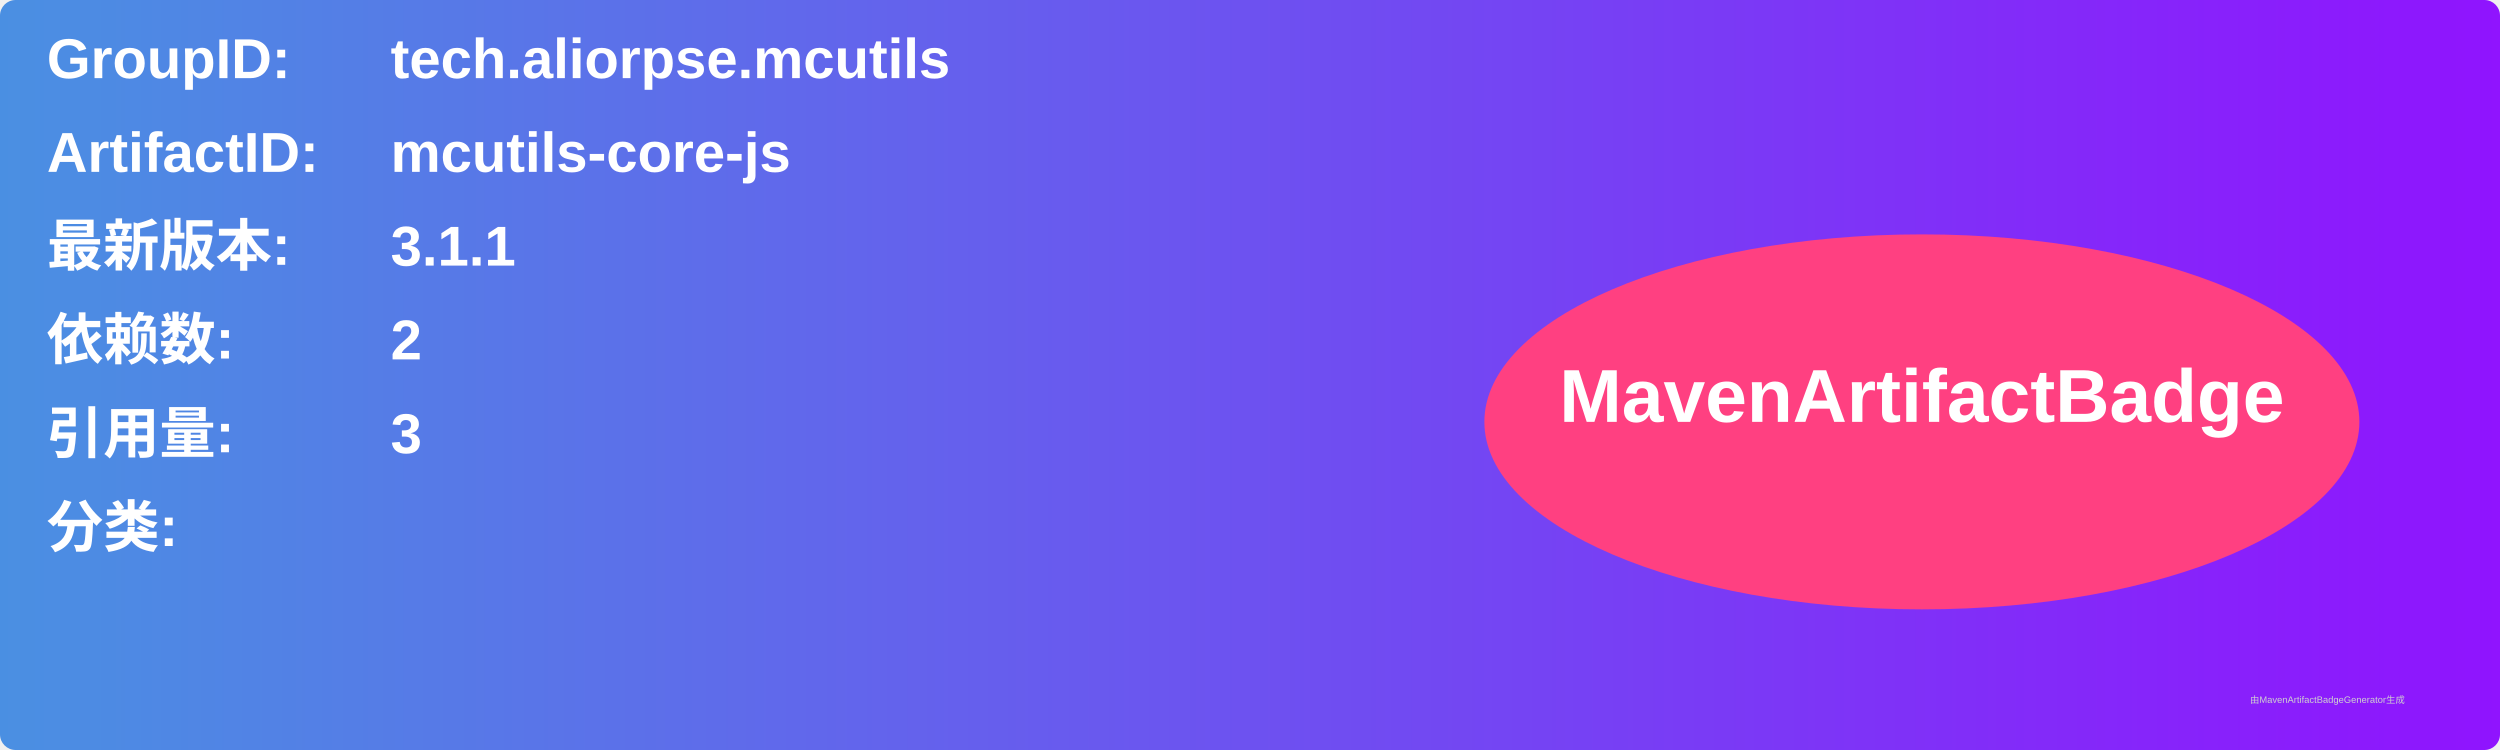
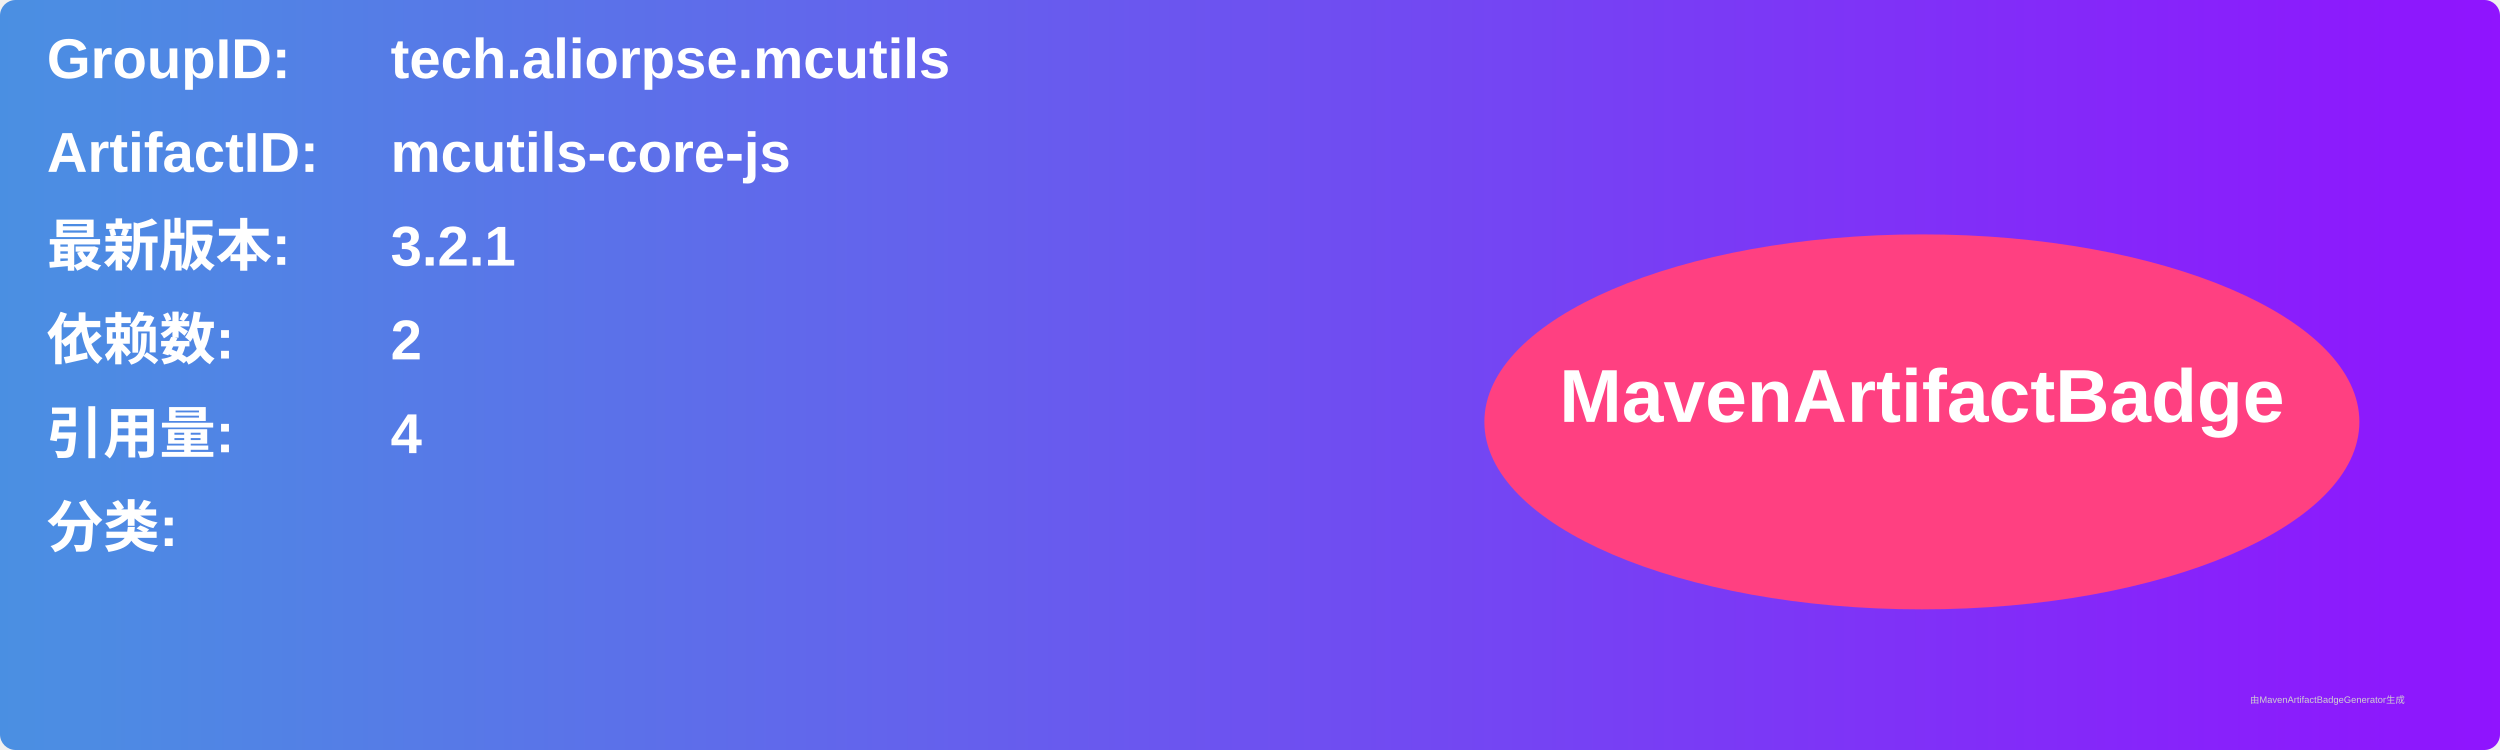
<svg xmlns="http://www.w3.org/2000/svg" width="800" height="240" viewBox="0 0 800 240">
  <linearGradient id="grad" x1="0%" y1="0%" x2="100%" y2="0%">
    <stop offset="0%" stop-color="#4a90e2" />
    <stop offset="100%" stop-color="#9013fe" />
  </linearGradient>
  <rect width="100%" height="100%" rx="5" ry="5" fill="url(#grad)" />
  <g transform="translate(15, 15)">
    <text x="0" y="10" font-family="Arial" font-size="18" fill="white" font-weight="bold" width="260">GroupID:</text>
    <text x="110" y="10" font-family="Arial" font-size="18" fill="white" font-weight="bold" width="460">tech.aliorpse.mcutils</text>
    <text x="0" y="40" font-family="Arial" font-size="18" fill="white" font-weight="bold" width="260">ArtifactID:</text>
    <text x="110" y="40" font-family="Arial" font-size="18" fill="white" font-weight="bold" width="460">mcutils-core-js</text>
    <text x="0" y="70" font-family="Arial" font-size="18" fill="white" font-weight="bold">最新版本:</text>
    <text x="110" y="70" font-family="Arial" font-size="18" fill="white" font-weight="bold">
-       <tspan font-weight="bold">3.1.1</tspan>
+       <tspan font-weight="bold">3.2.1</tspan>
    </text>
    <text x="0" y="100" font-family="Arial" font-size="18" fill="white" font-weight="bold">依赖数: </text>
    <text x="110" y="100" font-family="Arial" font-size="18" fill="white">
      <tspan font-weight="bold">2</tspan>
    </text>
    <text x="0" y="130" font-family="Arial" font-size="18" fill="white" font-weight="bold">引用量: </text>
    <text x="110" y="130" font-family="Arial" font-size="18" fill="white">
-       <tspan font-weight="bold">3</tspan>
+       <tspan font-weight="bold">4</tspan>
    </text>
    <text x="0" y="160" font-family="Arial" font-size="18" fill="white" font-weight="bold">分类:</text>
    <text x="10" y="190" font-family="Arial" font-size="10" fill="white">
      <tspan font-weight="bold" />
    </text>
    <ellipse cx="600" cy="120" rx="140" ry="60" fill="#ff4081" />
    <text x="600" y="120" text-anchor="middle" font-family="Arial" font-size="24" fill="white" font-weight="bold">MavenArtifactBadge</text>
  </g>
  <text x="720" y="225" font-family="Arial" font-size="3" fill="#d0d0d0">由MavenArtifactBadgeGenerator生成</text>
</svg>
